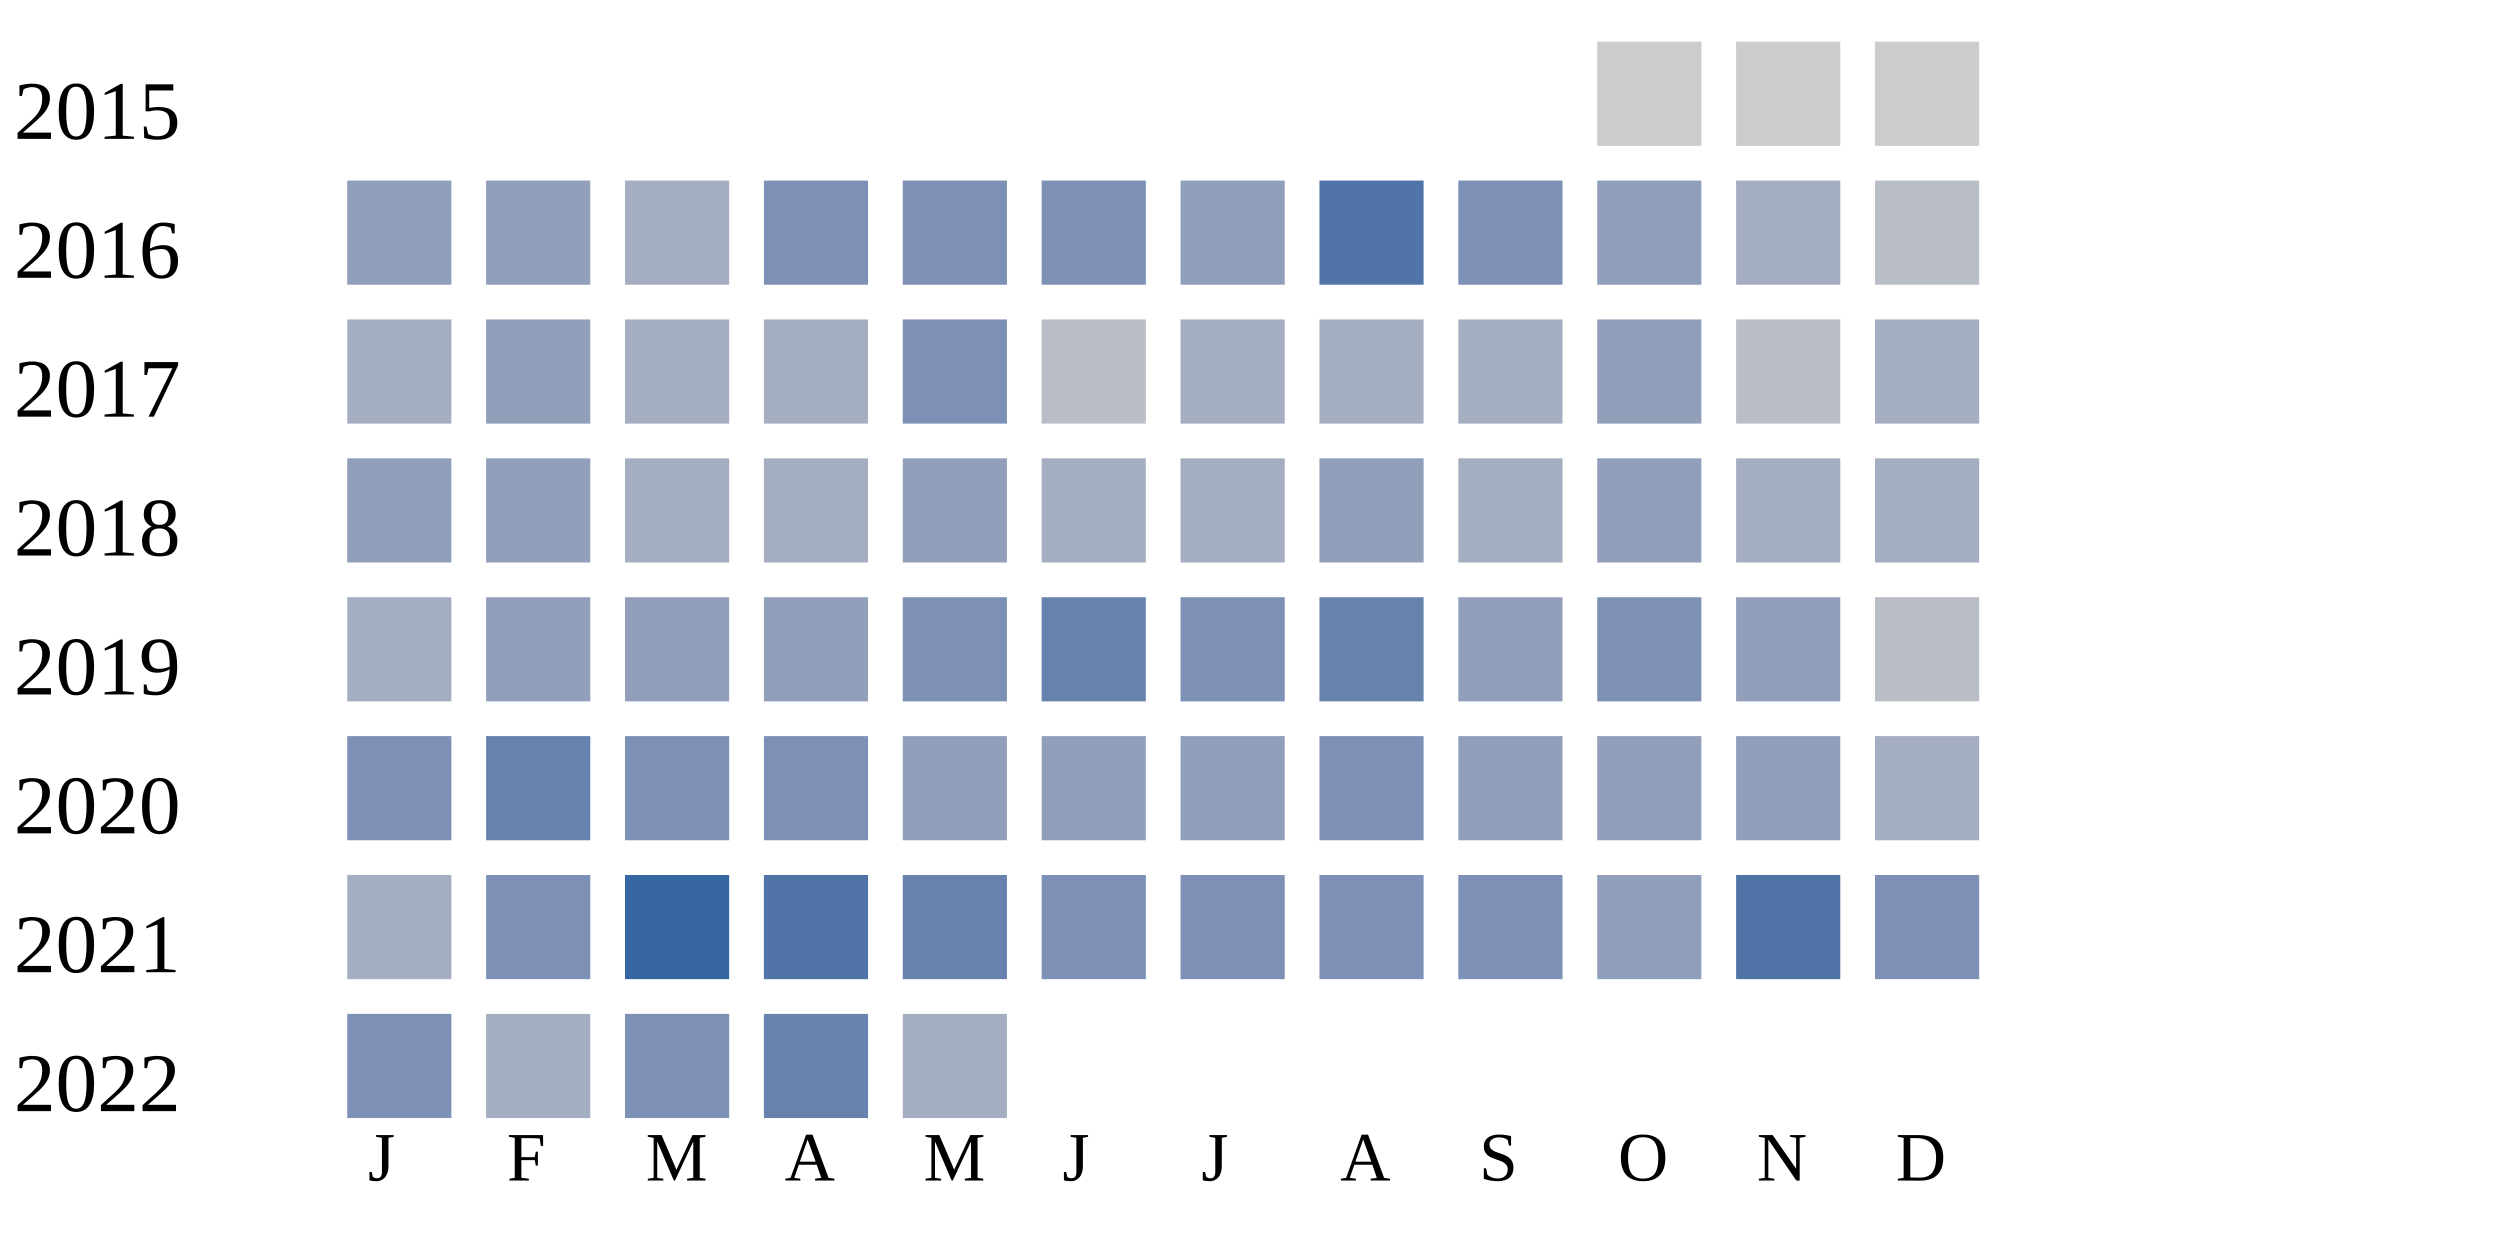
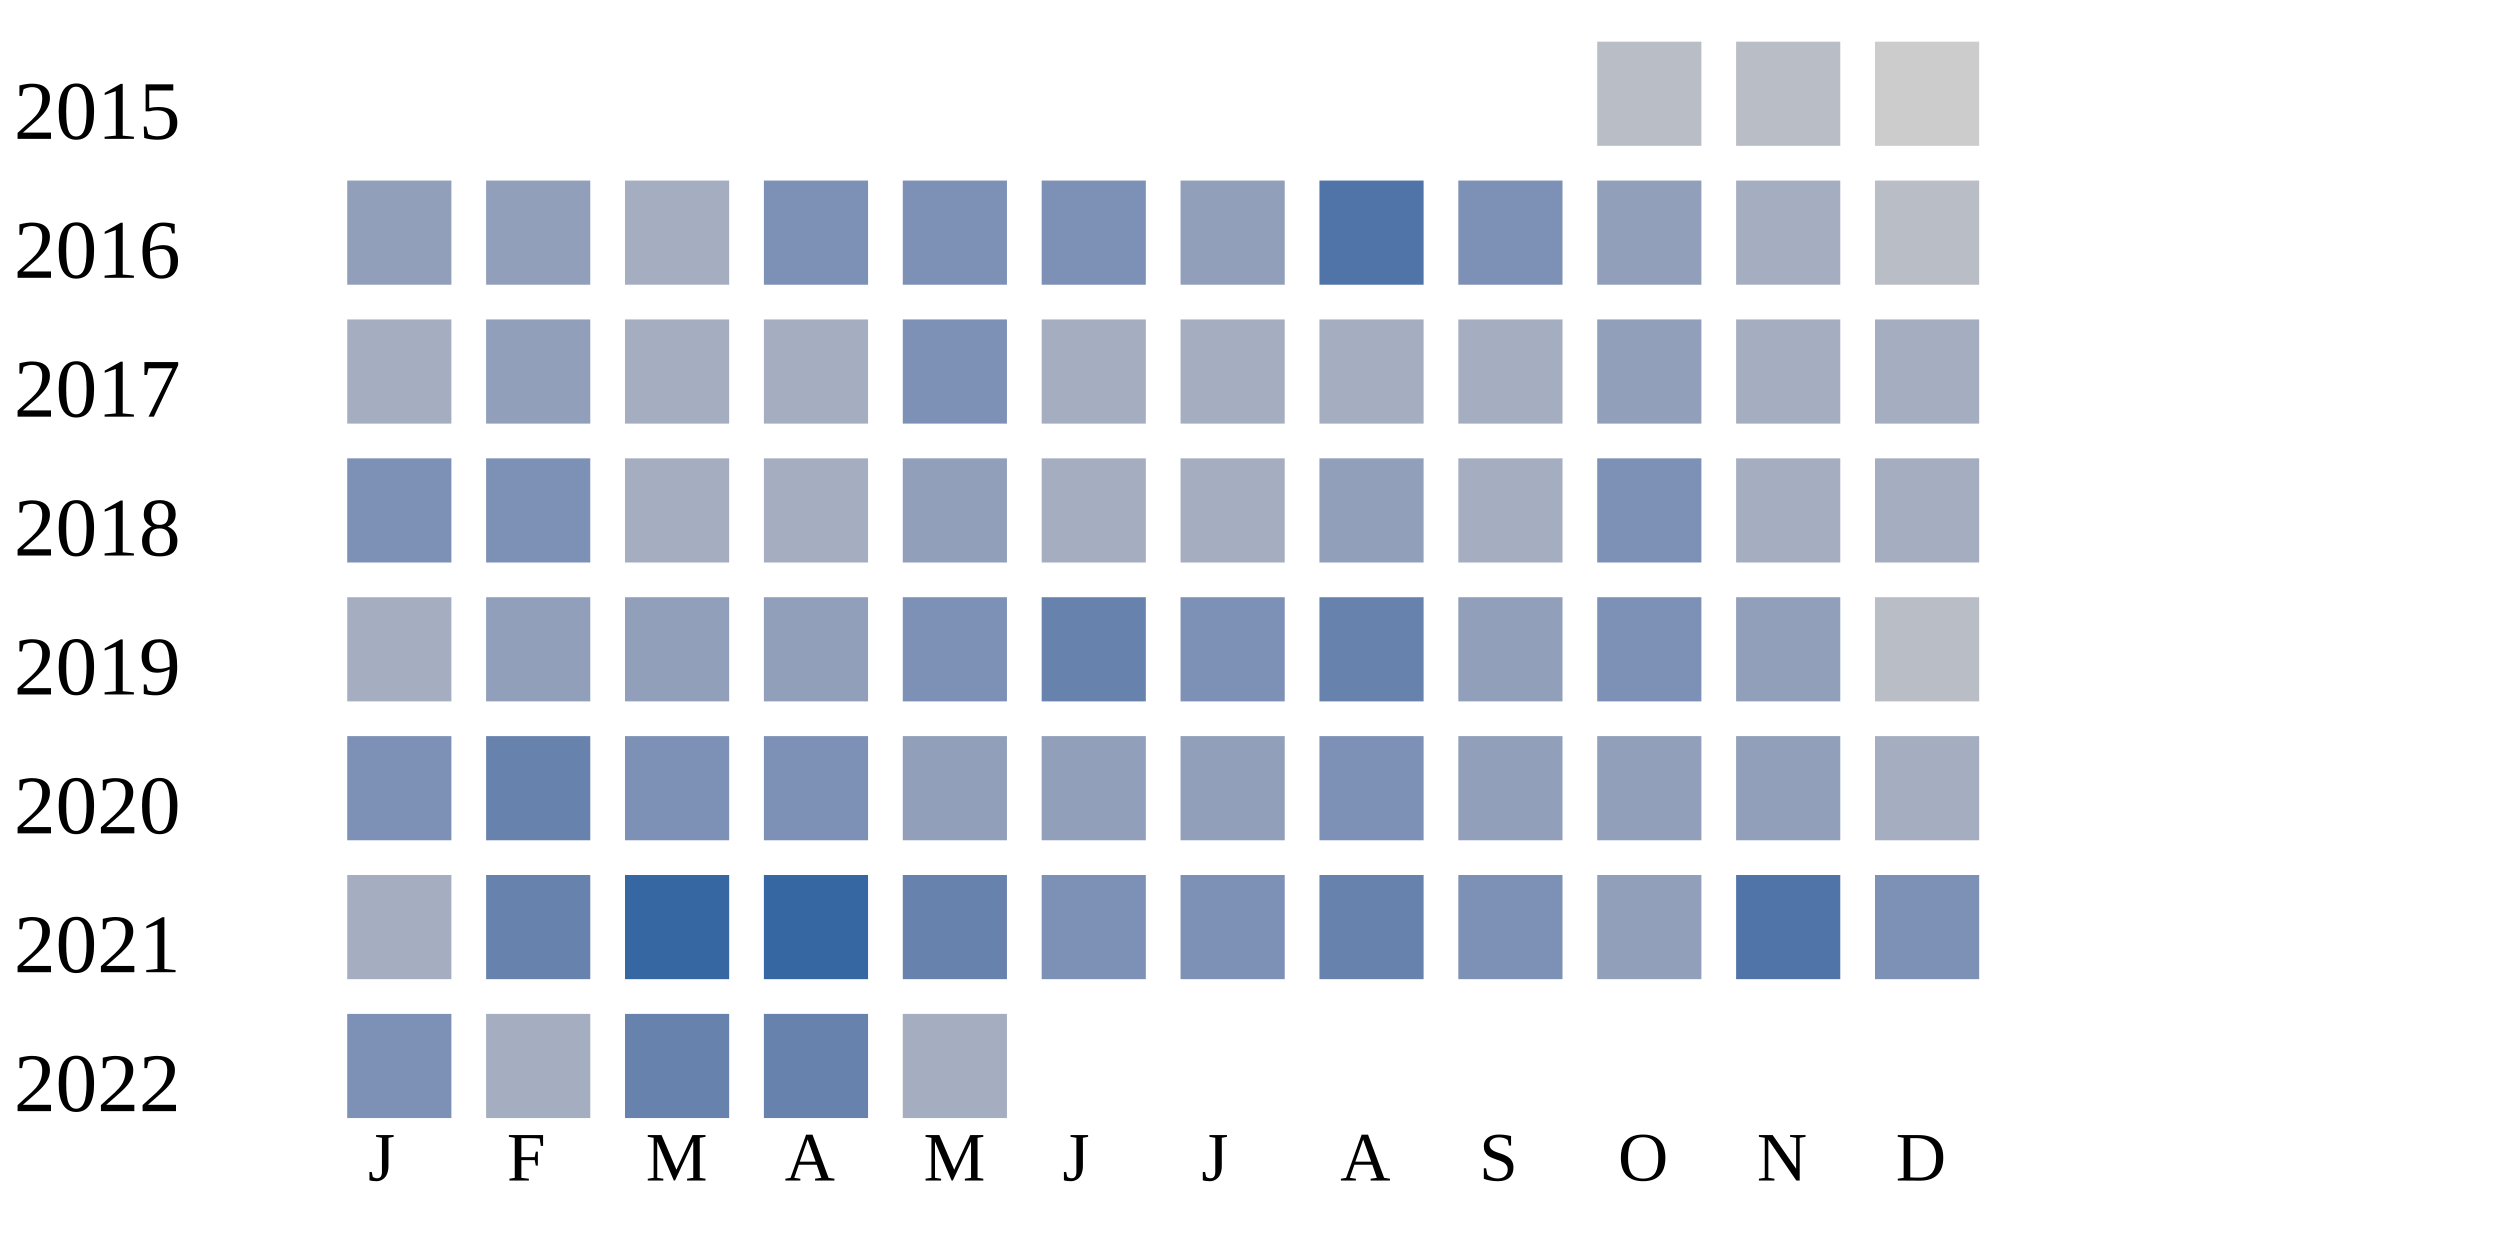
<svg xmlns="http://www.w3.org/2000/svg" width="360" height="180">
  <g transform="translate(0 0)">
    <text x="2" y="20">2015</text>
-     <rect x="230" y="6" width="15" height="15" fill="#cccccc" />
-     <rect x="250" y="6" width="15" height="15" fill="#cccccc" />
+     <rect x="230" y="6" width="15" height="15" fill="#b9bdc6" />
+     <rect x="250" y="6" width="15" height="15" fill="#b9bdc6" />
    <rect x="270" y="6" width="15" height="15" fill="#cccccc" />
  </g>
  <g transform="translate(0 20)">
    <text x="2" y="20">2016</text>
    <rect x="50" y="6" width="15" height="15" fill="#919fba" />
    <rect x="70" y="6" width="15" height="15" fill="#919fba" />
    <rect x="90" y="6" width="15" height="15" fill="#a5aec0" />
    <rect x="110" y="6" width="15" height="15" fill="#7d90b5" />
    <rect x="130" y="6" width="15" height="15" fill="#7d90b5" />
    <rect x="150" y="6" width="15" height="15" fill="#7d90b5" />
    <rect x="170" y="6" width="15" height="15" fill="#919fba" />
    <rect x="190" y="6" width="15" height="15" fill="#5174a8" />
    <rect x="210" y="6" width="15" height="15" fill="#7d90b5" />
    <rect x="230" y="6" width="15" height="15" fill="#919fba" />
    <rect x="250" y="6" width="15" height="15" fill="#a5aec0" />
    <rect x="270" y="6" width="15" height="15" fill="#b9bdc6" />
  </g>
  <g transform="translate(0 40)">
    <text x="2" y="20">2017</text>
    <rect x="50" y="6" width="15" height="15" fill="#a5aec0" />
    <rect x="70" y="6" width="15" height="15" fill="#919fba" />
    <rect x="90" y="6" width="15" height="15" fill="#a5aec0" />
    <rect x="110" y="6" width="15" height="15" fill="#a5aec0" />
    <rect x="130" y="6" width="15" height="15" fill="#7d90b5" />
-     <rect x="150" y="6" width="15" height="15" fill="#b9bdc6" />
+     <rect x="150" y="6" width="15" height="15" fill="#a5aec0" />
    <rect x="170" y="6" width="15" height="15" fill="#a5aec0" />
    <rect x="190" y="6" width="15" height="15" fill="#a5aec0" />
    <rect x="210" y="6" width="15" height="15" fill="#a5aec0" />
    <rect x="230" y="6" width="15" height="15" fill="#919fba" />
-     <rect x="250" y="6" width="15" height="15" fill="#b9bdc6" />
+     <rect x="250" y="6" width="15" height="15" fill="#a5aec0" />
    <rect x="270" y="6" width="15" height="15" fill="#a5aec0" />
  </g>
  <g transform="translate(0 60)">
    <text x="2" y="20">2018</text>
-     <rect x="50" y="6" width="15" height="15" fill="#919fba" />
-     <rect x="70" y="6" width="15" height="15" fill="#919fba" />
+     <rect x="50" y="6" width="15" height="15" fill="#7d90b5" />
+     <rect x="70" y="6" width="15" height="15" fill="#7d90b5" />
    <rect x="90" y="6" width="15" height="15" fill="#a5aec0" />
    <rect x="110" y="6" width="15" height="15" fill="#a5aec0" />
    <rect x="130" y="6" width="15" height="15" fill="#919fba" />
    <rect x="150" y="6" width="15" height="15" fill="#a5aec0" />
    <rect x="170" y="6" width="15" height="15" fill="#a5aec0" />
    <rect x="190" y="6" width="15" height="15" fill="#919fba" />
    <rect x="210" y="6" width="15" height="15" fill="#a5aec0" />
-     <rect x="230" y="6" width="15" height="15" fill="#919fba" />
+     <rect x="230" y="6" width="15" height="15" fill="#7d90b5" />
    <rect x="250" y="6" width="15" height="15" fill="#a5aec0" />
    <rect x="270" y="6" width="15" height="15" fill="#a5aec0" />
  </g>
  <g transform="translate(0 80)">
    <text x="2" y="20">2019</text>
    <rect x="50" y="6" width="15" height="15" fill="#a5aec0" />
    <rect x="70" y="6" width="15" height="15" fill="#919fba" />
    <rect x="90" y="6" width="15" height="15" fill="#919fba" />
    <rect x="110" y="6" width="15" height="15" fill="#919fba" />
    <rect x="130" y="6" width="15" height="15" fill="#7d90b5" />
    <rect x="150" y="6" width="15" height="15" fill="#6882ae" />
    <rect x="170" y="6" width="15" height="15" fill="#7d90b5" />
    <rect x="190" y="6" width="15" height="15" fill="#6882ae" />
    <rect x="210" y="6" width="15" height="15" fill="#919fba" />
    <rect x="230" y="6" width="15" height="15" fill="#7d90b5" />
    <rect x="250" y="6" width="15" height="15" fill="#919fba" />
    <rect x="270" y="6" width="15" height="15" fill="#b9bdc6" />
  </g>
  <g transform="translate(0 100)">
    <text x="2" y="20">2020</text>
    <rect x="50" y="6" width="15" height="15" fill="#7d90b5" />
    <rect x="70" y="6" width="15" height="15" fill="#6882ae" />
    <rect x="90" y="6" width="15" height="15" fill="#7d90b5" />
    <rect x="110" y="6" width="15" height="15" fill="#7d90b5" />
    <rect x="130" y="6" width="15" height="15" fill="#919fba" />
    <rect x="150" y="6" width="15" height="15" fill="#919fba" />
    <rect x="170" y="6" width="15" height="15" fill="#919fba" />
    <rect x="190" y="6" width="15" height="15" fill="#7d90b5" />
    <rect x="210" y="6" width="15" height="15" fill="#919fba" />
    <rect x="230" y="6" width="15" height="15" fill="#919fba" />
    <rect x="250" y="6" width="15" height="15" fill="#919fba" />
    <rect x="270" y="6" width="15" height="15" fill="#a5aec0" />
  </g>
  <g transform="translate(0 120)">
    <text x="2" y="20">2021</text>
    <rect x="50" y="6" width="15" height="15" fill="#a5aec0" />
-     <rect x="70" y="6" width="15" height="15" fill="#7d90b5" />
+     <rect x="70" y="6" width="15" height="15" fill="#6882ae" />
    <rect x="90" y="6" width="15" height="15" fill="#3667a2" />
-     <rect x="110" y="6" width="15" height="15" fill="#5174a8" />
+     <rect x="110" y="6" width="15" height="15" fill="#3667a2" />
    <rect x="130" y="6" width="15" height="15" fill="#6882ae" />
    <rect x="150" y="6" width="15" height="15" fill="#7d90b5" />
    <rect x="170" y="6" width="15" height="15" fill="#7d90b5" />
-     <rect x="190" y="6" width="15" height="15" fill="#7d90b5" />
+     <rect x="190" y="6" width="15" height="15" fill="#6882ae" />
    <rect x="210" y="6" width="15" height="15" fill="#7d90b5" />
    <rect x="230" y="6" width="15" height="15" fill="#919fba" />
    <rect x="250" y="6" width="15" height="15" fill="#5174a8" />
    <rect x="270" y="6" width="15" height="15" fill="#7d90b5" />
  </g>
  <g transform="translate(0 140)">
    <text x="2" y="20">2022</text>
    <rect x="50" y="6" width="15" height="15" fill="#7d90b5" />
    <rect x="70" y="6" width="15" height="15" fill="#a5aec0" />
-     <rect x="90" y="6" width="15" height="15" fill="#7d90b5" />
+     <rect x="90" y="6" width="15" height="15" fill="#6882ae" />
    <rect x="110" y="6" width="15" height="15" fill="#6882ae" />
    <rect x="130" y="6" width="15" height="15" fill="#a5aec0" />
  </g>
  <text style="font-size: 10px; text-align: center" x="53" y="170">J</text>
  <text style="font-size: 10px; text-align: center" x="73" y="170">F</text>
  <text style="font-size: 10px; text-align: center" x="93" y="170">M</text>
  <text style="font-size: 10px; text-align: center" x="113" y="170">A</text>
  <text style="font-size: 10px; text-align: center" x="133" y="170">M</text>
  <text style="font-size: 10px; text-align: center" x="153" y="170">J</text>
  <text style="font-size: 10px; text-align: center" x="173" y="170">J</text>
  <text style="font-size: 10px; text-align: center" x="193" y="170">A</text>
  <text style="font-size: 10px; text-align: center" x="213" y="170">S</text>
  <text style="font-size: 10px; text-align: center" x="233" y="170">O</text>
  <text style="font-size: 10px; text-align: center" x="253" y="170">N</text>
  <text style="font-size: 10px; text-align: center" x="273" y="170">D</text>
  <text style="font-size: 10px;" x="155" y="189">Less</text>
  <rect fill="#b9bdc6" width="10" height="10" x="180" y="180" />
  <rect fill="#919fba" width="10" height="10" x="195" y="180" />
  <rect fill="#6882ae" width="10" height="10" x="210" y="180" />
  <rect fill="#005a9c" width="10" height="10" x="225" y="180" />
  <text x="240" y="189" style="font-size: 10px;">More</text>
</svg>
